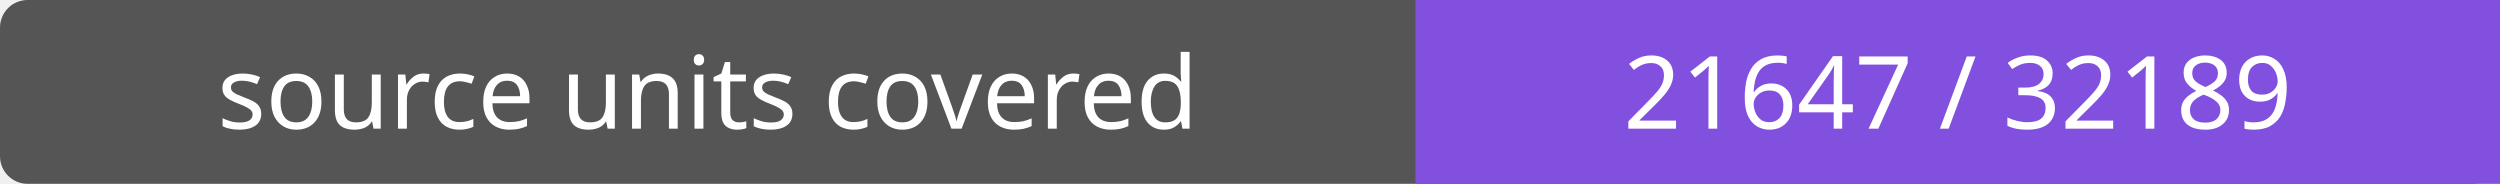
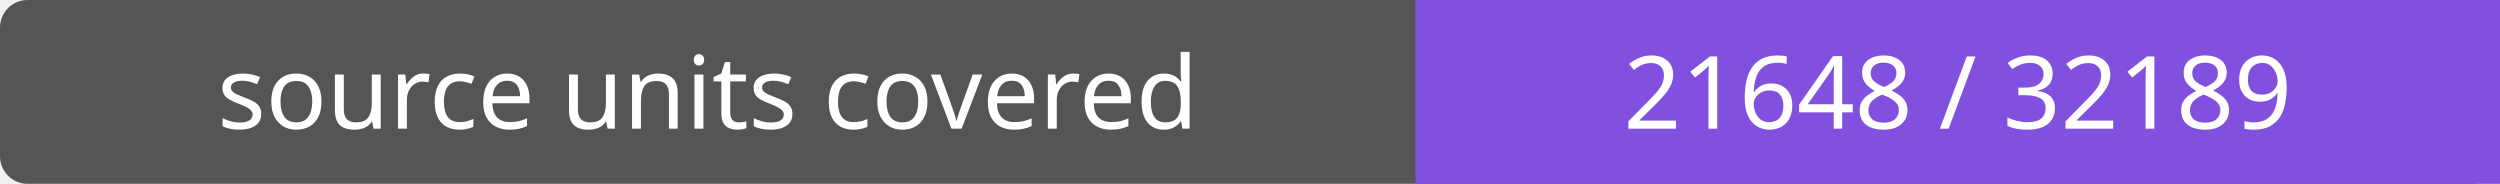
- <svg xmlns="http://www.w3.org/2000/svg" width="272" height="20" role="img" aria-label="source units covered: 21647 / 32189">
+ <svg xmlns="http://www.w3.org/2000/svg" width="272" height="20" role="img" aria-label="source units covered: 21648 / 32189">
  <rect width="272" height="20" rx="3" fill="#555" />
  <path fill="#8250df" d="M154 0h118v20H154z" />
  <g fill="#fff" text-anchor="middle" font-family="Verdana,sans-serif" font-size="11">
    <text x="77.0" y="14">source units covered</text>
-     <text x="213.0" y="14">21647 / 32189</text>
+     <text x="213.0" y="14">21648 / 32189</text>
  </g>
</svg>
